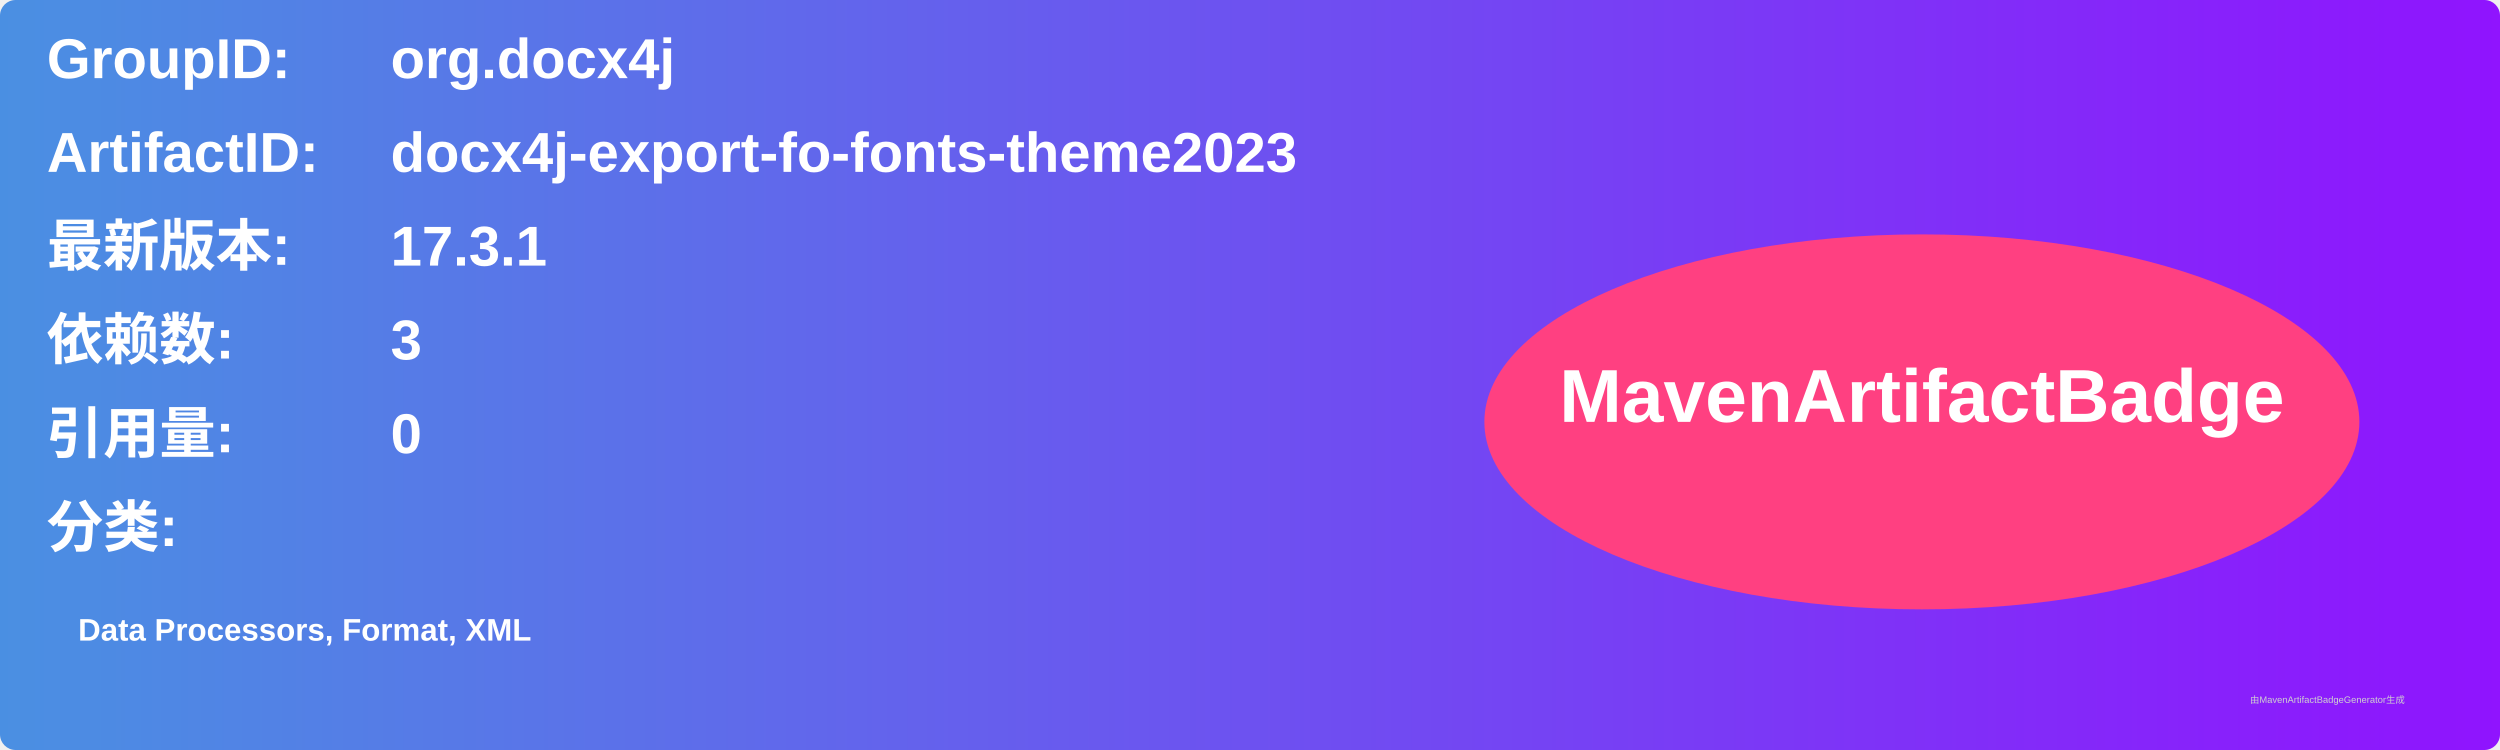
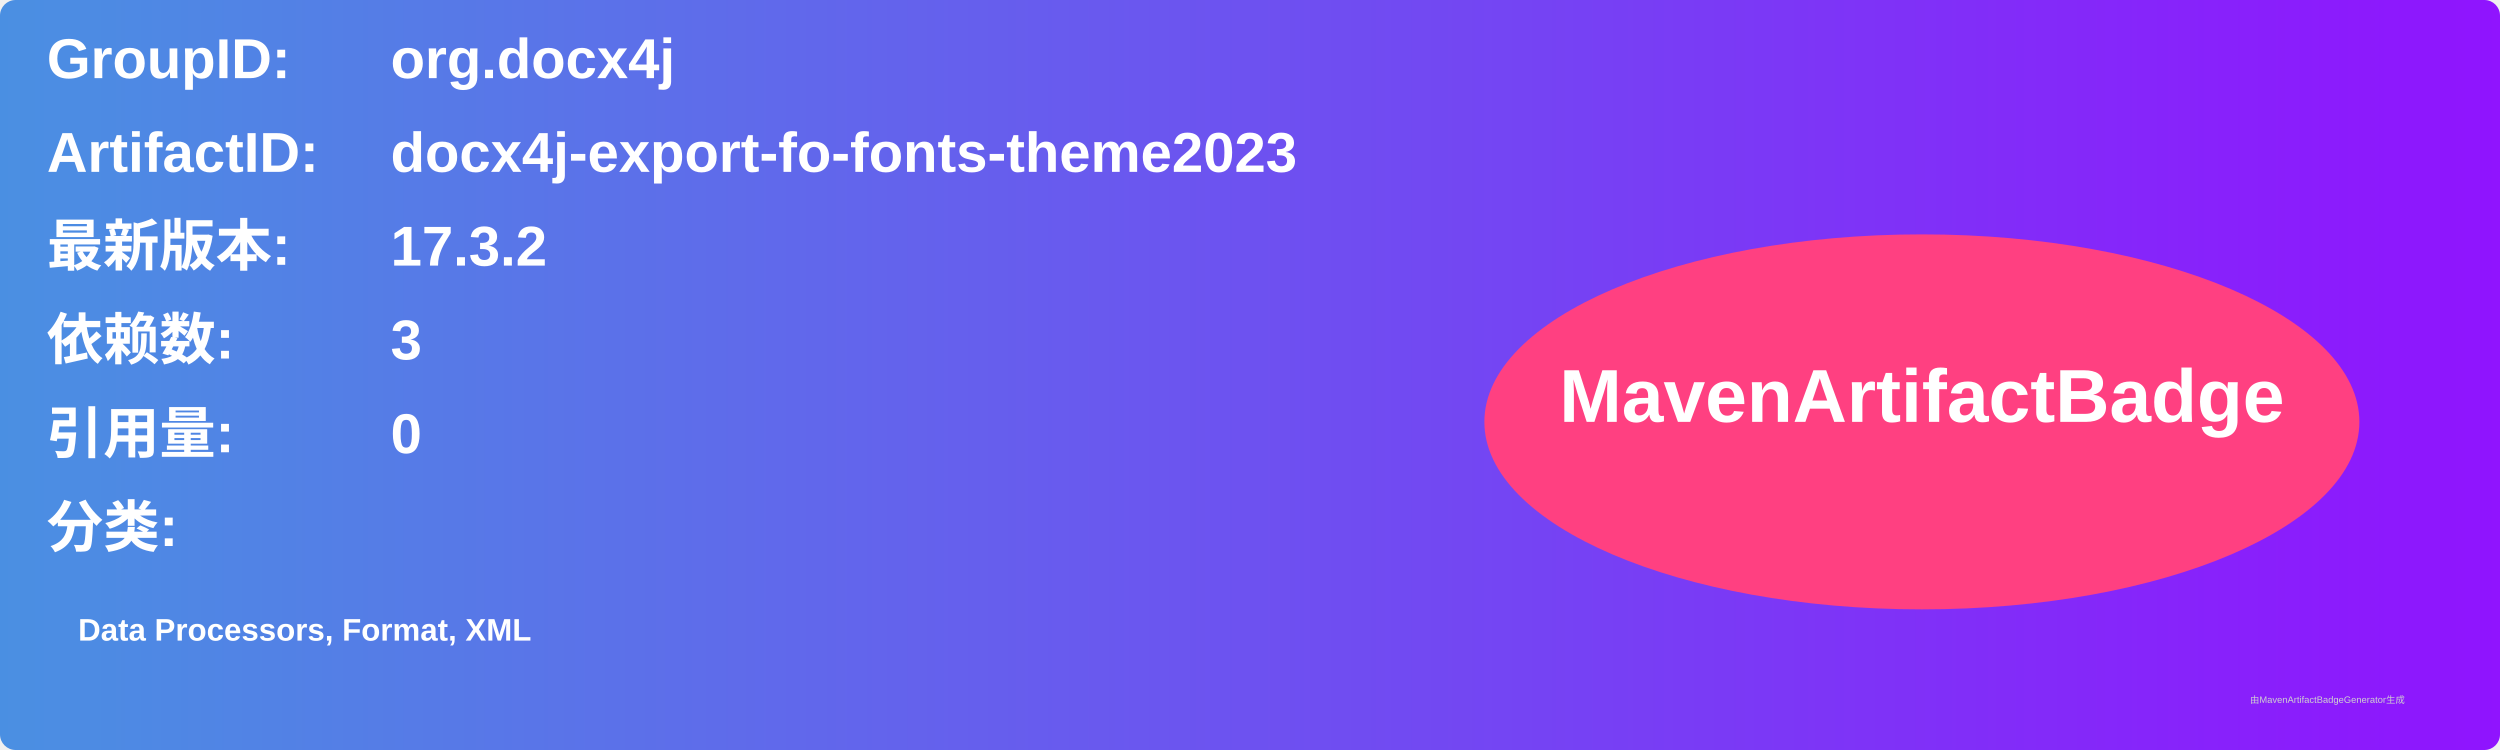
<svg xmlns="http://www.w3.org/2000/svg" width="800" height="240" viewBox="0 0 800 240">
  <linearGradient id="grad" x1="0%" y1="0%" x2="100%" y2="0%">
    <stop offset="0%" stop-color="#4a90e2" />
    <stop offset="100%" stop-color="#9013fe" />
  </linearGradient>
  <rect width="100%" height="100%" rx="5" ry="5" fill="url(#grad)" />
  <g transform="translate(15, 15)">
    <text x="0" y="10" font-family="Arial" font-size="18" fill="white" font-weight="bold" width="260">GroupID:</text>
    <text x="110" y="10" font-family="Arial" font-size="18" fill="white" font-weight="bold" width="460">org.docx4j</text>
    <text x="0" y="40" font-family="Arial" font-size="18" fill="white" font-weight="bold" width="260">ArtifactID:</text>
    <text x="110" y="40" font-family="Arial" font-size="18" fill="white" font-weight="bold" width="460">docx4j-export-fo-fonts-theme2023</text>
    <text x="0" y="70" font-family="Arial" font-size="18" fill="white" font-weight="bold">最新版本:</text>
    <text x="110" y="70" font-family="Arial" font-size="18" fill="white" font-weight="bold">
-       <tspan font-weight="bold">17.3.1</tspan>
+       <tspan font-weight="bold">17.3.2</tspan>
    </text>
    <text x="0" y="100" font-family="Arial" font-size="18" fill="white" font-weight="bold">依赖数: </text>
    <text x="110" y="100" font-family="Arial" font-size="18" fill="white">
      <tspan font-weight="bold">3</tspan>
    </text>
    <text x="0" y="130" font-family="Arial" font-size="18" fill="white" font-weight="bold">引用量: </text>
    <text x="110" y="130" font-family="Arial" font-size="18" fill="white">
      <tspan font-weight="bold">0</tspan>
    </text>
    <text x="0" y="160" font-family="Arial" font-size="18" fill="white" font-weight="bold">分类:</text>
    <text x="10" y="190" font-family="Arial" font-size="10" fill="white">
      <tspan font-weight="bold">Data Processors, Format, XML</tspan>
    </text>
    <ellipse cx="600" cy="120" rx="140" ry="60" fill="#ff4081" />
    <text x="600" y="120" text-anchor="middle" font-family="Arial" font-size="24" fill="white" font-weight="bold">MavenArtifactBadge</text>
  </g>
  <text x="720" y="225" font-family="Arial" font-size="3" fill="#d0d0d0">由MavenArtifactBadgeGenerator生成</text>
</svg>
